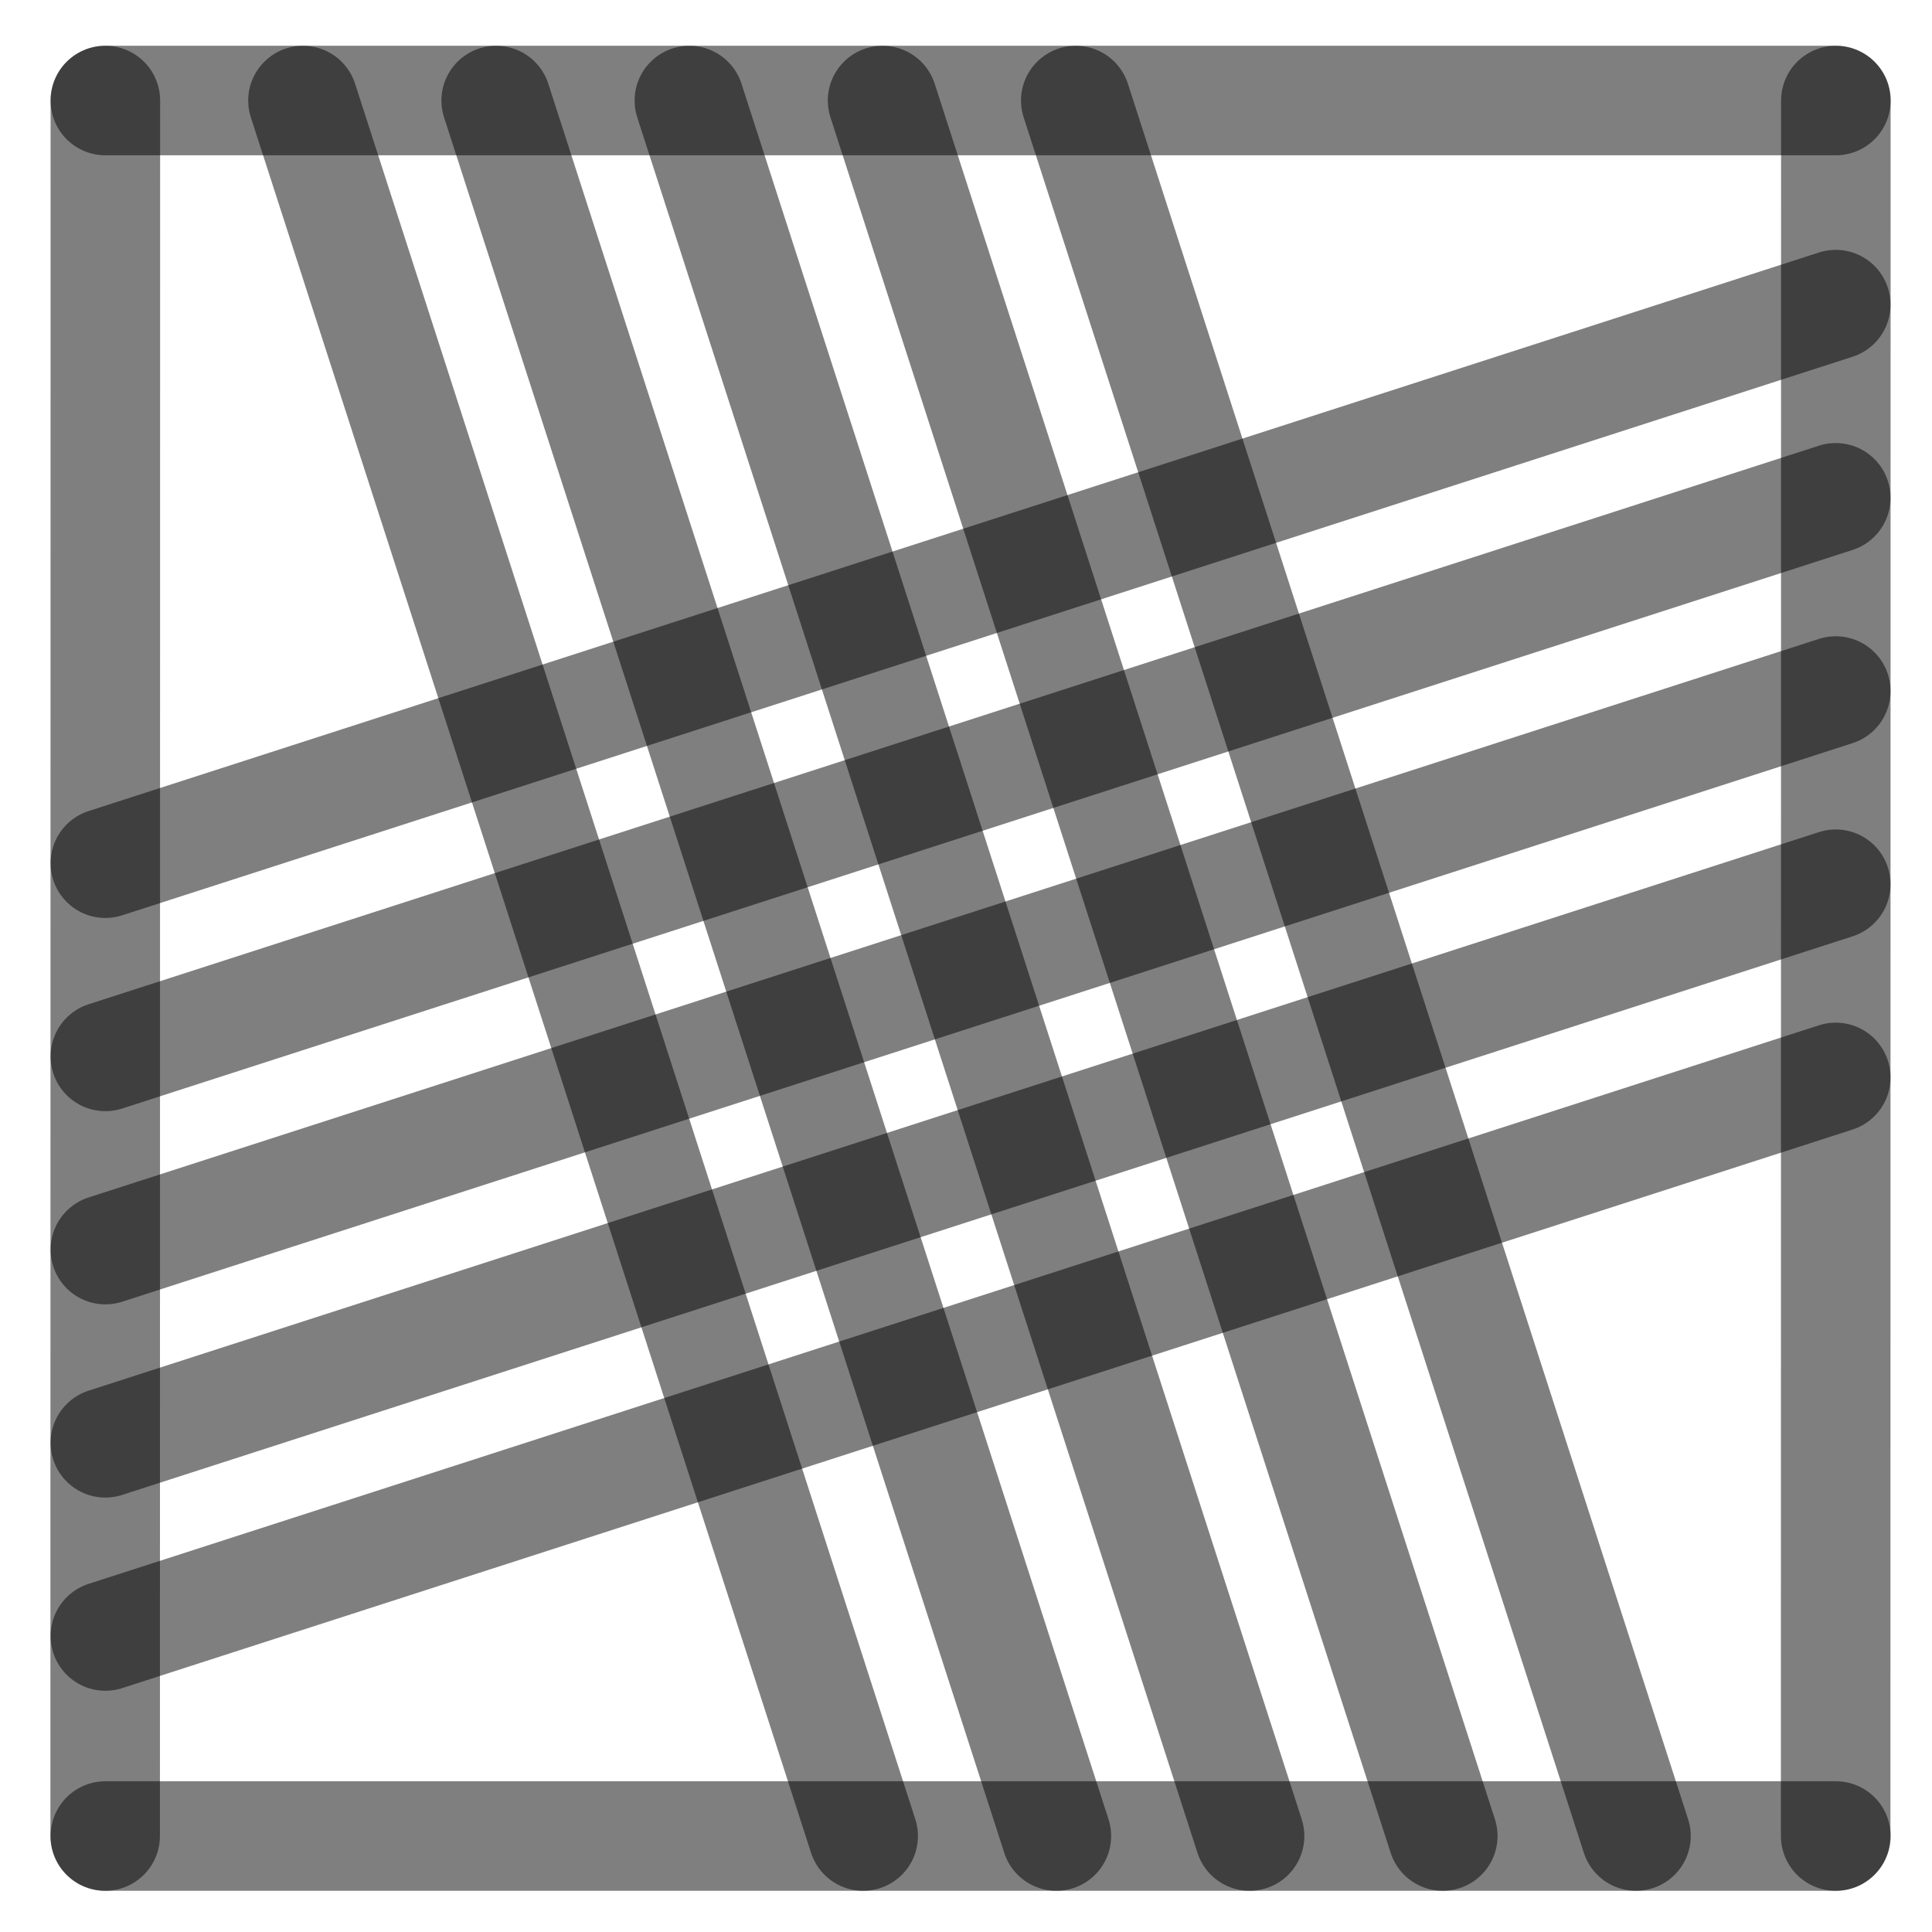
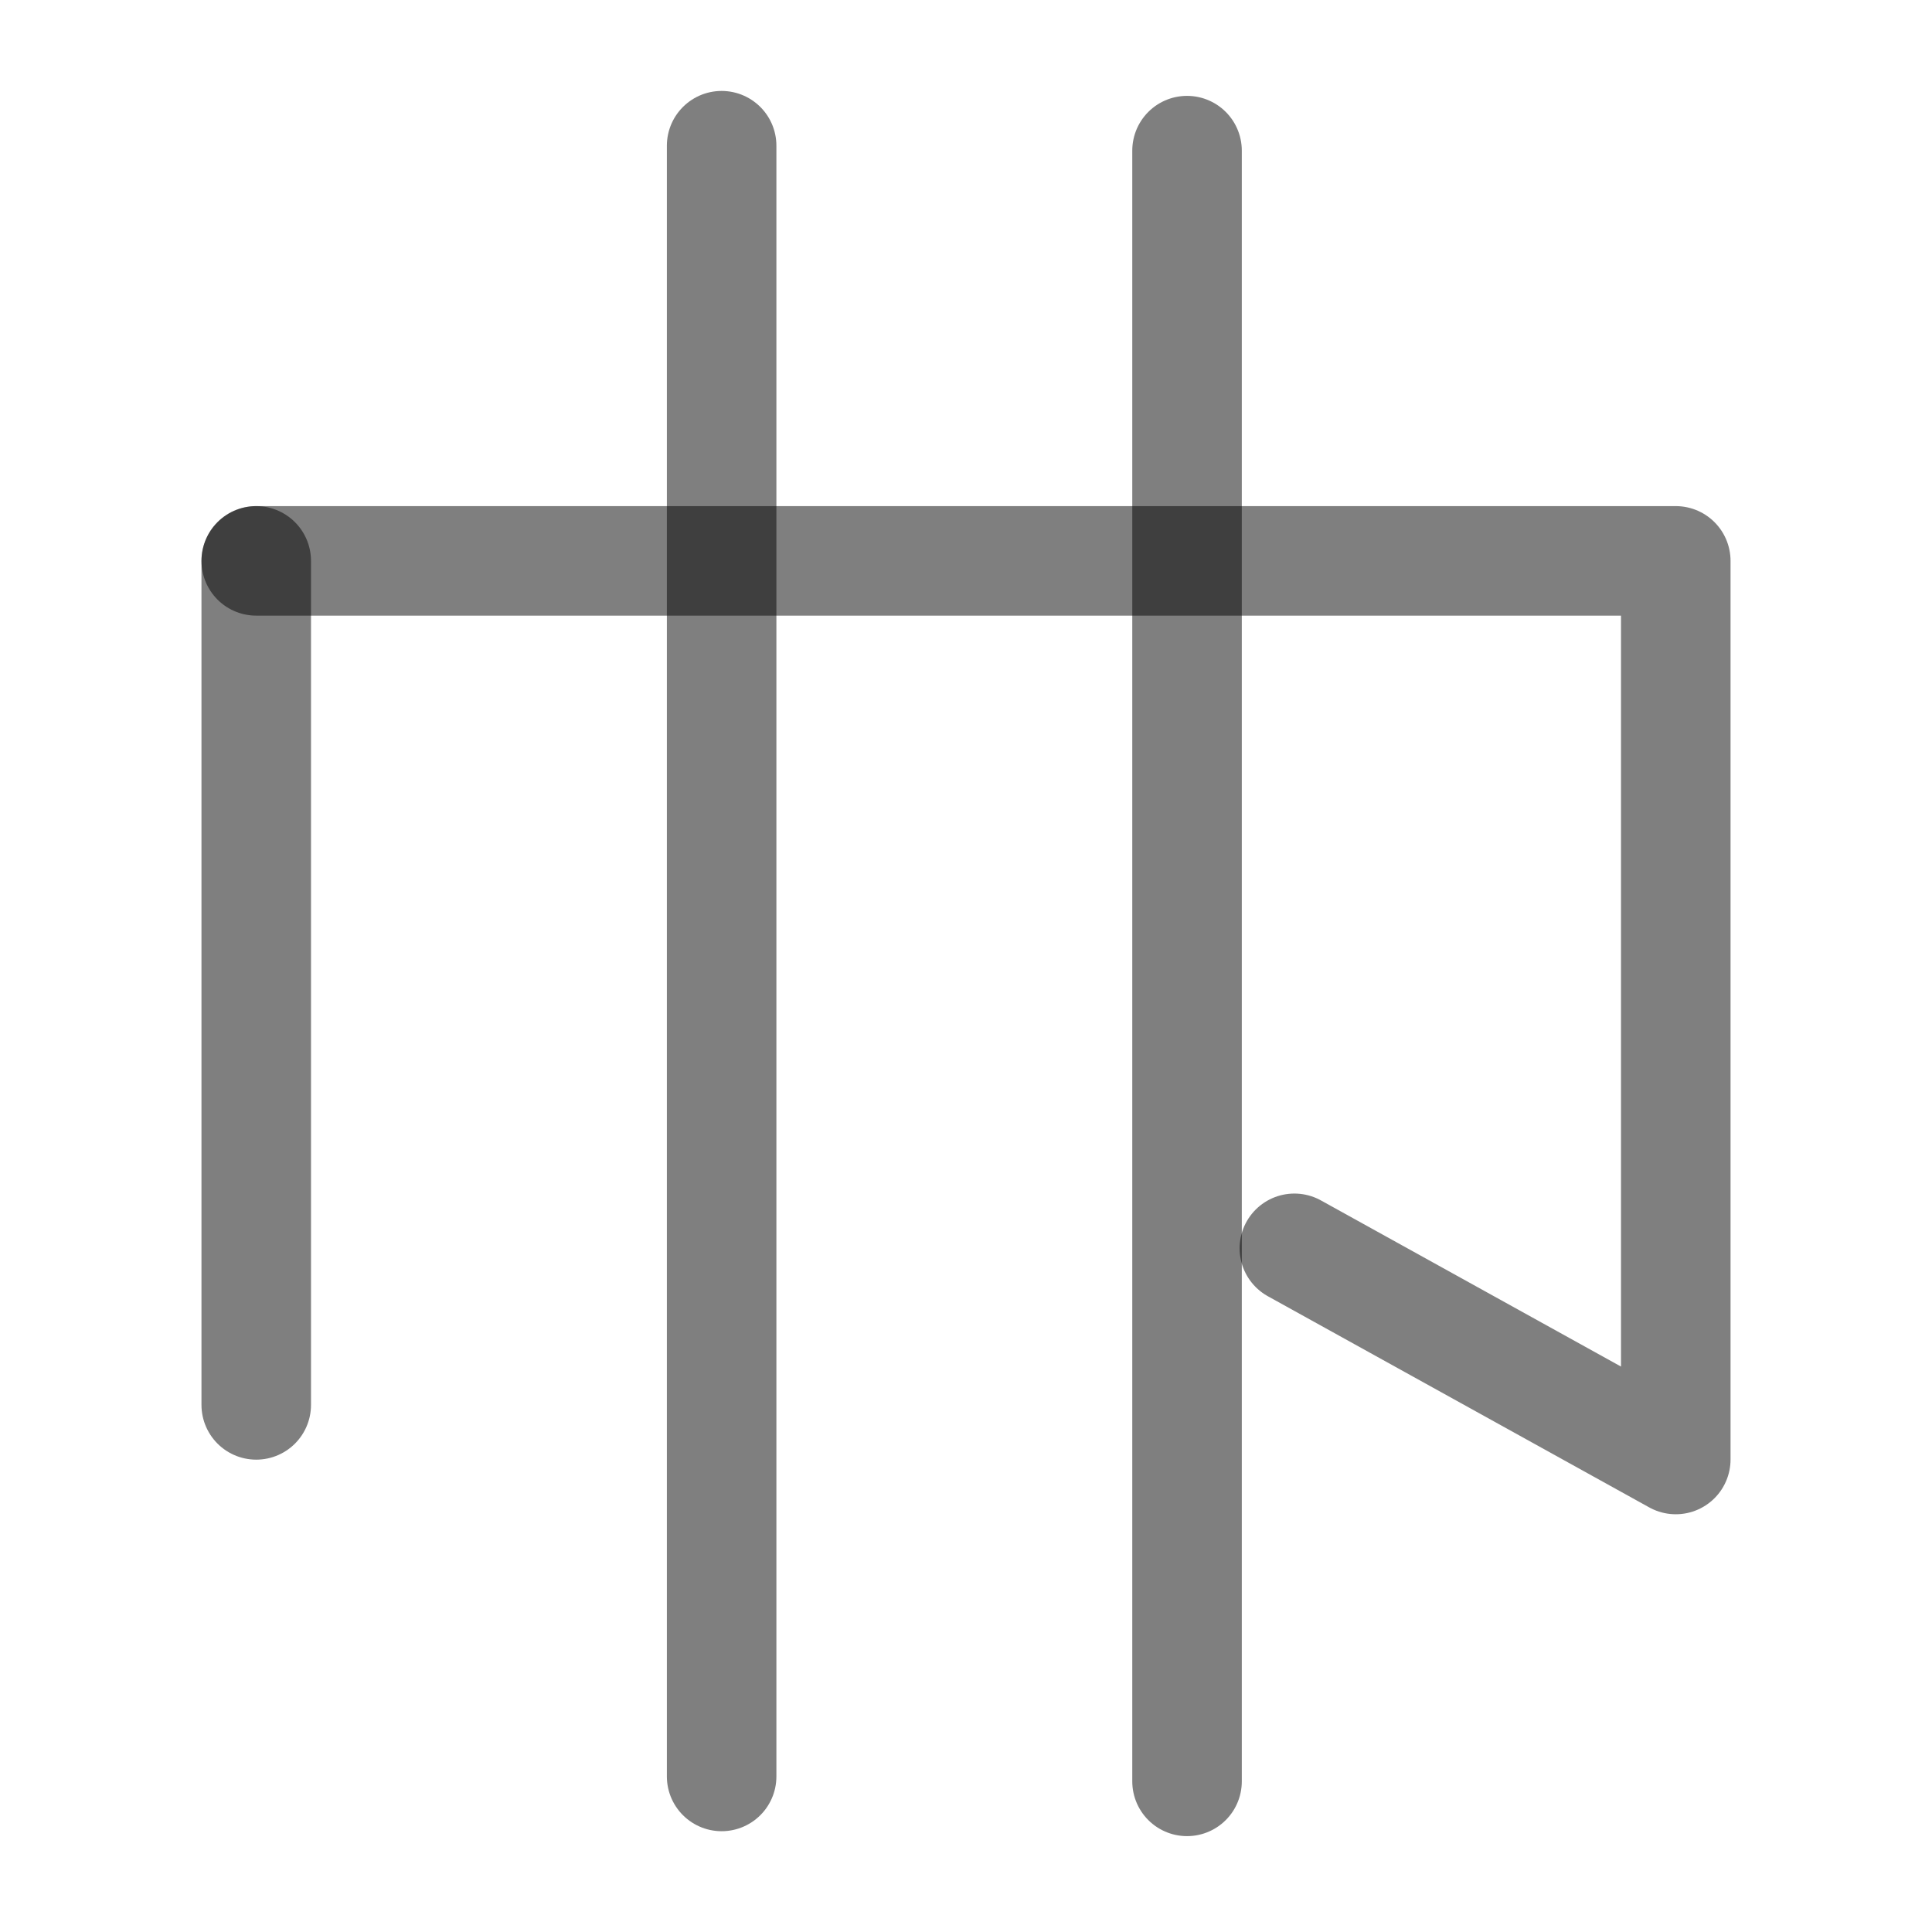
<svg xmlns="http://www.w3.org/2000/svg" width="1000" height="1000" viewBox="0 0 264.583 264.583" version="1.1" id="svg5">
  <defs id="defs2" />
-   <path style="fill:#000000;fill-opacity:1;stroke:#000000;stroke-width:15;stroke-linecap:round;stroke-linejoin:round;stroke-dasharray:none;stroke-opacity:0.5" d="M 251.403,94.634 14.429,171.129" id="path2443" />
-   <path style="fill:#000000;fill-opacity:1;stroke:#000000;stroke-width:15;stroke-linecap:round;stroke-linejoin:round;stroke-dasharray:none;stroke-opacity:0.5" d="M 118.211,251.44 41.49,13.768" id="path409" />
-   <path style="fill:#000000;fill-opacity:1;stroke:#000000;stroke-width:15;stroke-linecap:round;stroke-linejoin:round;stroke-dasharray:none;stroke-opacity:0.5" d="M 251.403,41.717 14.429,118.213" id="path471" />
-   <path style="fill:#000000;fill-opacity:1;stroke:#000000;stroke-width:15;stroke-linecap:round;stroke-linejoin:round;stroke-dasharray:none;stroke-opacity:0.5" d="M 251.403,147.55 14.429,224.046" id="path473" />
-   <path style="fill:#000000;fill-opacity:1;stroke:#000000;stroke-width:15;stroke-linecap:round;stroke-linejoin:round;stroke-dasharray:none;stroke-opacity:0.5" d="M 224.044,251.44 147.324,13.768" id="path475" />
-   <path style="fill:#000000;fill-opacity:1;stroke:#000000;stroke-width:15;stroke-linecap:round;stroke-linejoin:round;stroke-dasharray:none;stroke-opacity:0.5" d="M 171.128,251.44 94.407,13.768" id="path477" />
-   <path style="fill:#000000;fill-opacity:1;stroke:#000000;stroke-width:15;stroke-linecap:round;stroke-linejoin:round;stroke-dasharray:none;stroke-opacity:0.5" d="M 14.402,251.44 14.429,13.768" id="path292" />
-   <path style="fill:#000000;fill-opacity:1;stroke:#000000;stroke-width:15;stroke-linecap:round;stroke-linejoin:round;stroke-dasharray:none;stroke-opacity:0.5" d="m 251.39,251.44 0.026,-237.671" id="path400" />
-   <path style="fill:#000000;fill-opacity:1;stroke:#000000;stroke-width:15;stroke-linecap:round;stroke-linejoin:round;stroke-dasharray:none;stroke-opacity:0.5" d="M 14.429,13.768 H 251.417" id="path413" />
-   <path style="fill:#000000;fill-opacity:1;stroke:#000000;stroke-width:15;stroke-linecap:round;stroke-linejoin:round;stroke-dasharray:none;stroke-opacity:0.5" d="M 14.429,251.44 H 251.417" id="path451" />
-   <path style="fill:#000000;fill-opacity:1;stroke:#000000;stroke-width:15;stroke-linecap:round;stroke-linejoin:round;stroke-dasharray:none;stroke-opacity:0.5" d="M 144.669,251.44 67.949,13.768" id="path466" />
-   <path style="fill:#000000;fill-opacity:1;stroke:#000000;stroke-width:15;stroke-linecap:round;stroke-linejoin:round;stroke-dasharray:none;stroke-opacity:0.5" d="M 197.586,251.44 120.865,13.768" id="path468" />
-   <path style="fill:#000000;fill-opacity:1;stroke:#000000;stroke-width:15;stroke-linecap:round;stroke-linejoin:round;stroke-dasharray:none;stroke-opacity:0.5" d="M 251.403,68.175 14.429,144.671" id="path485" />
-   <path style="fill:#000000;fill-opacity:1;stroke:#000000;stroke-width:15;stroke-linecap:round;stroke-linejoin:round;stroke-dasharray:none;stroke-opacity:0.5" d="M 251.403,121.092 14.429,197.588" id="path487" />
+   <path style="fill:#000000;fill-opacity:1;stroke:#000000;stroke-width:15;stroke-linecap:round;stroke-linejoin:round;stroke-dasharray:none;stroke-opacity:0.5" d="M 35.091,76.811 V 192.396" id="path2437" />
+   <path style="fill:none;fill-opacity:1;stroke:#000000;stroke-width:15;stroke-linecap:round;stroke-linejoin:round;stroke-dasharray:none;stroke-opacity:0.5" d="m 35.091,76.811 194.402,-1e-6 V 199.874 l -52.23,-28.92" id="path2441" />
+   <path style="fill:#000000;fill-opacity:1;stroke:#000000;stroke-width:15;stroke-linecap:round;stroke-linejoin:round;stroke-dasharray:none;stroke-opacity:0.5" d="M 98.826,19.954 V 243.279" id="path31515" />
+   <path style="fill:#000000;fill-opacity:1;stroke:#000000;stroke-width:15;stroke-linecap:round;stroke-linejoin:round;stroke-dasharray:none;stroke-opacity:0.5" d="M 162.562,20.629 V 243.954" id="path1" />
</svg>
